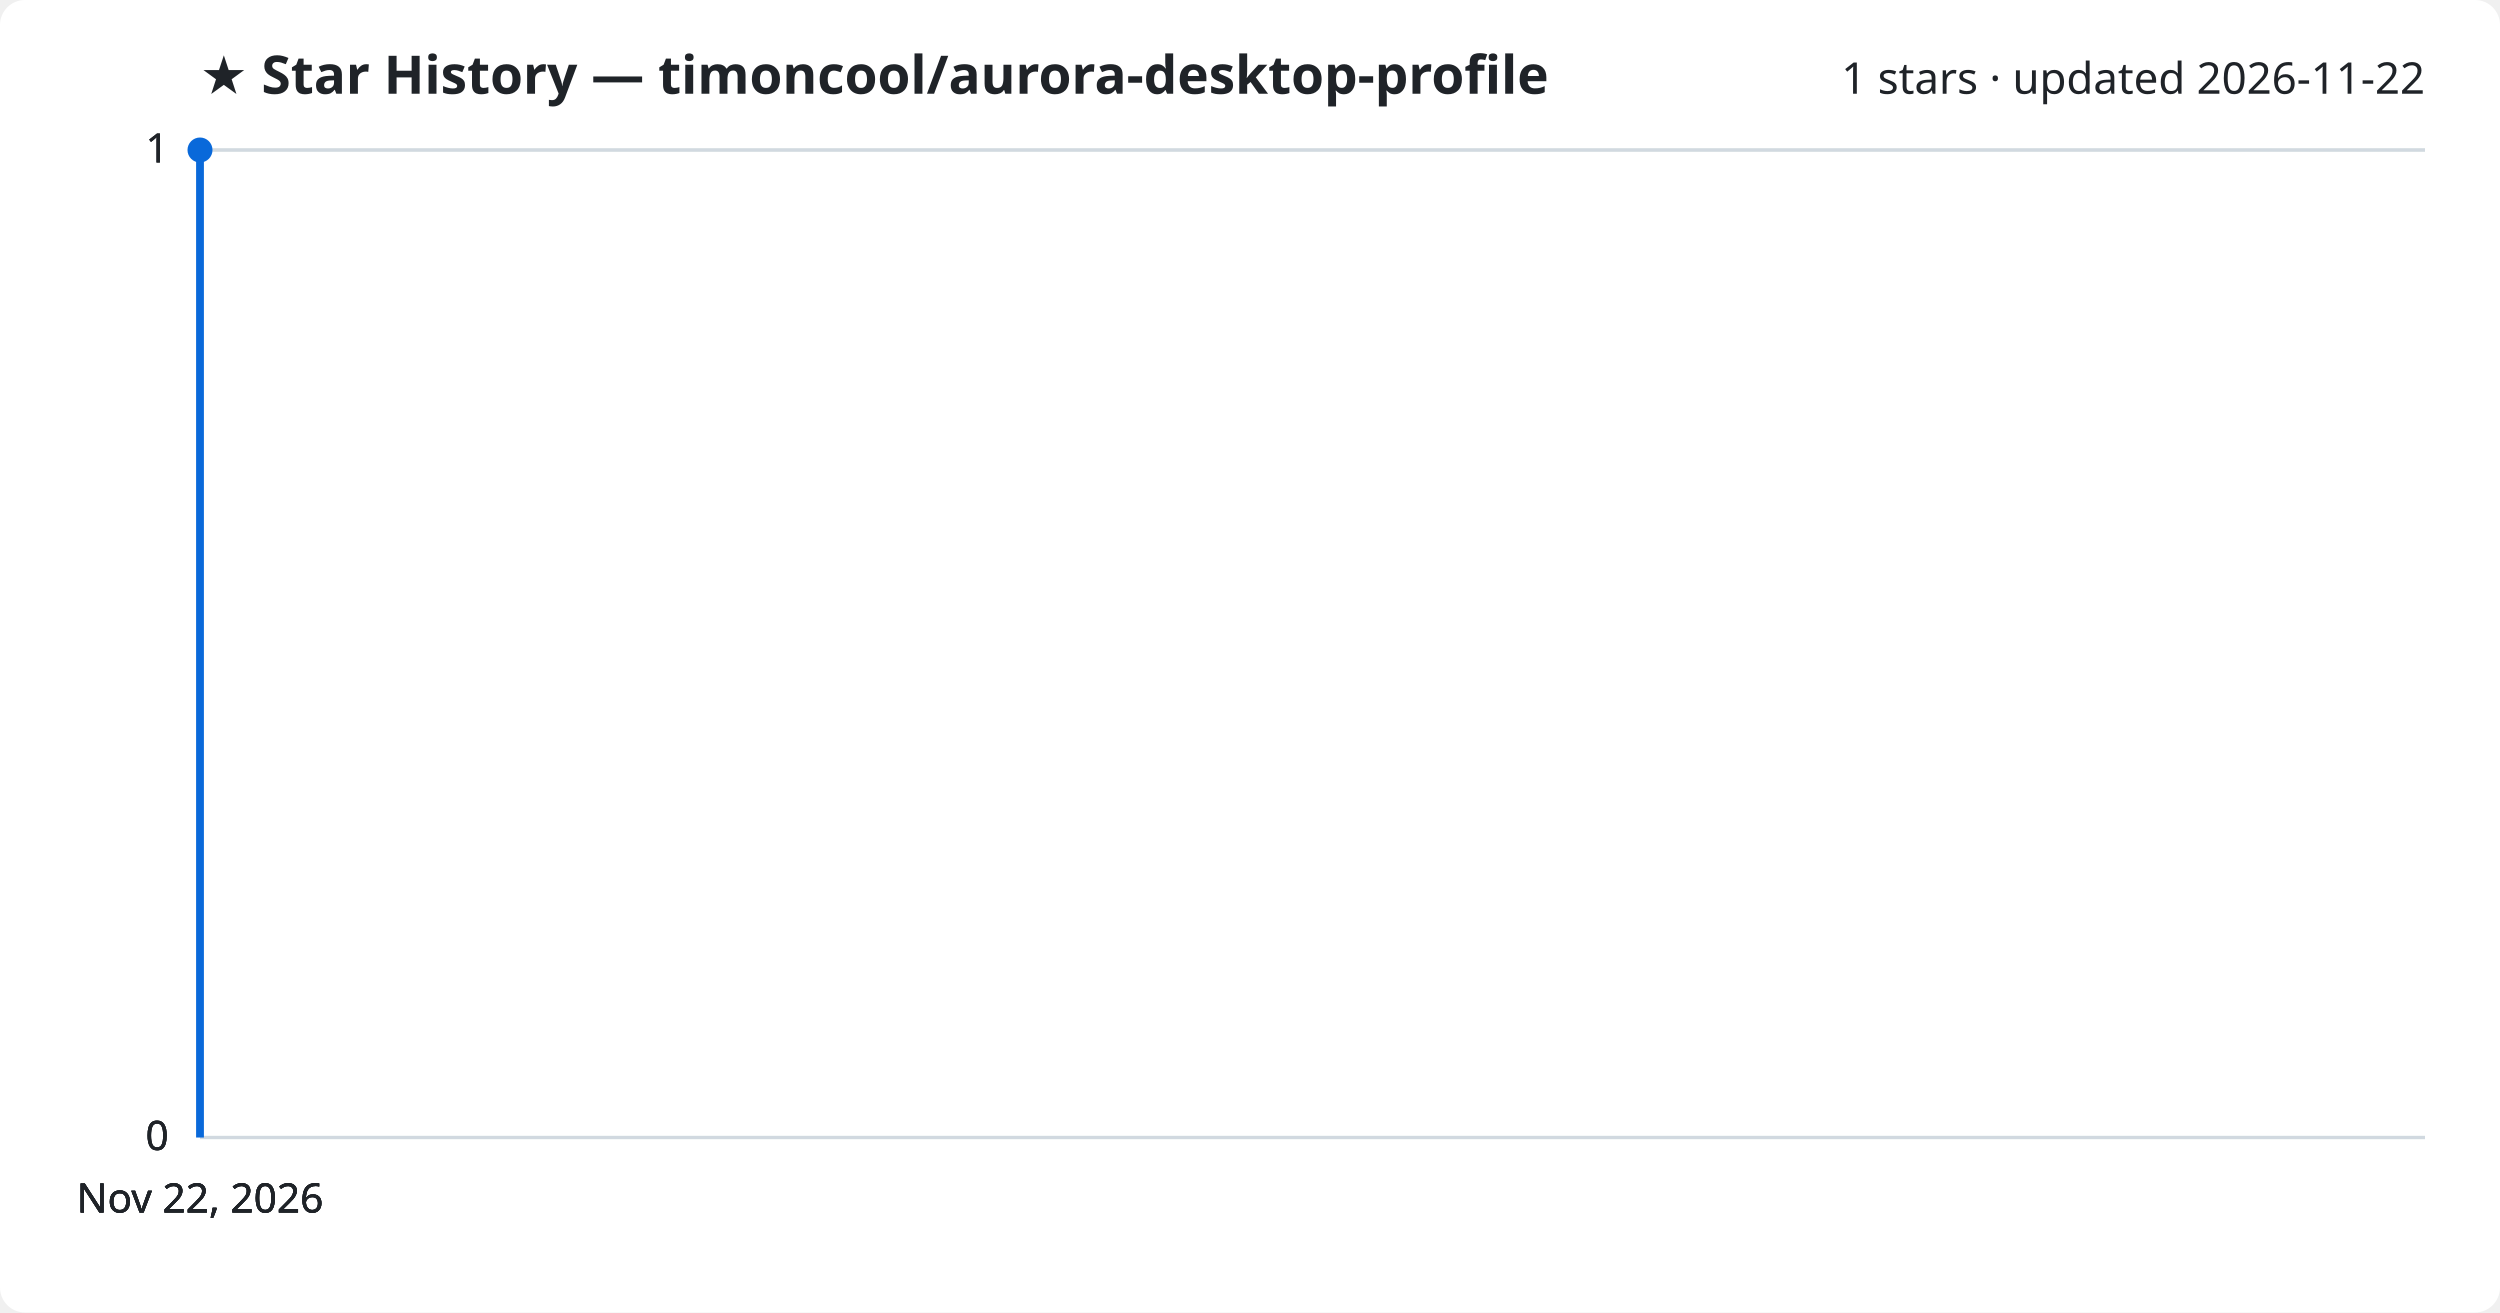
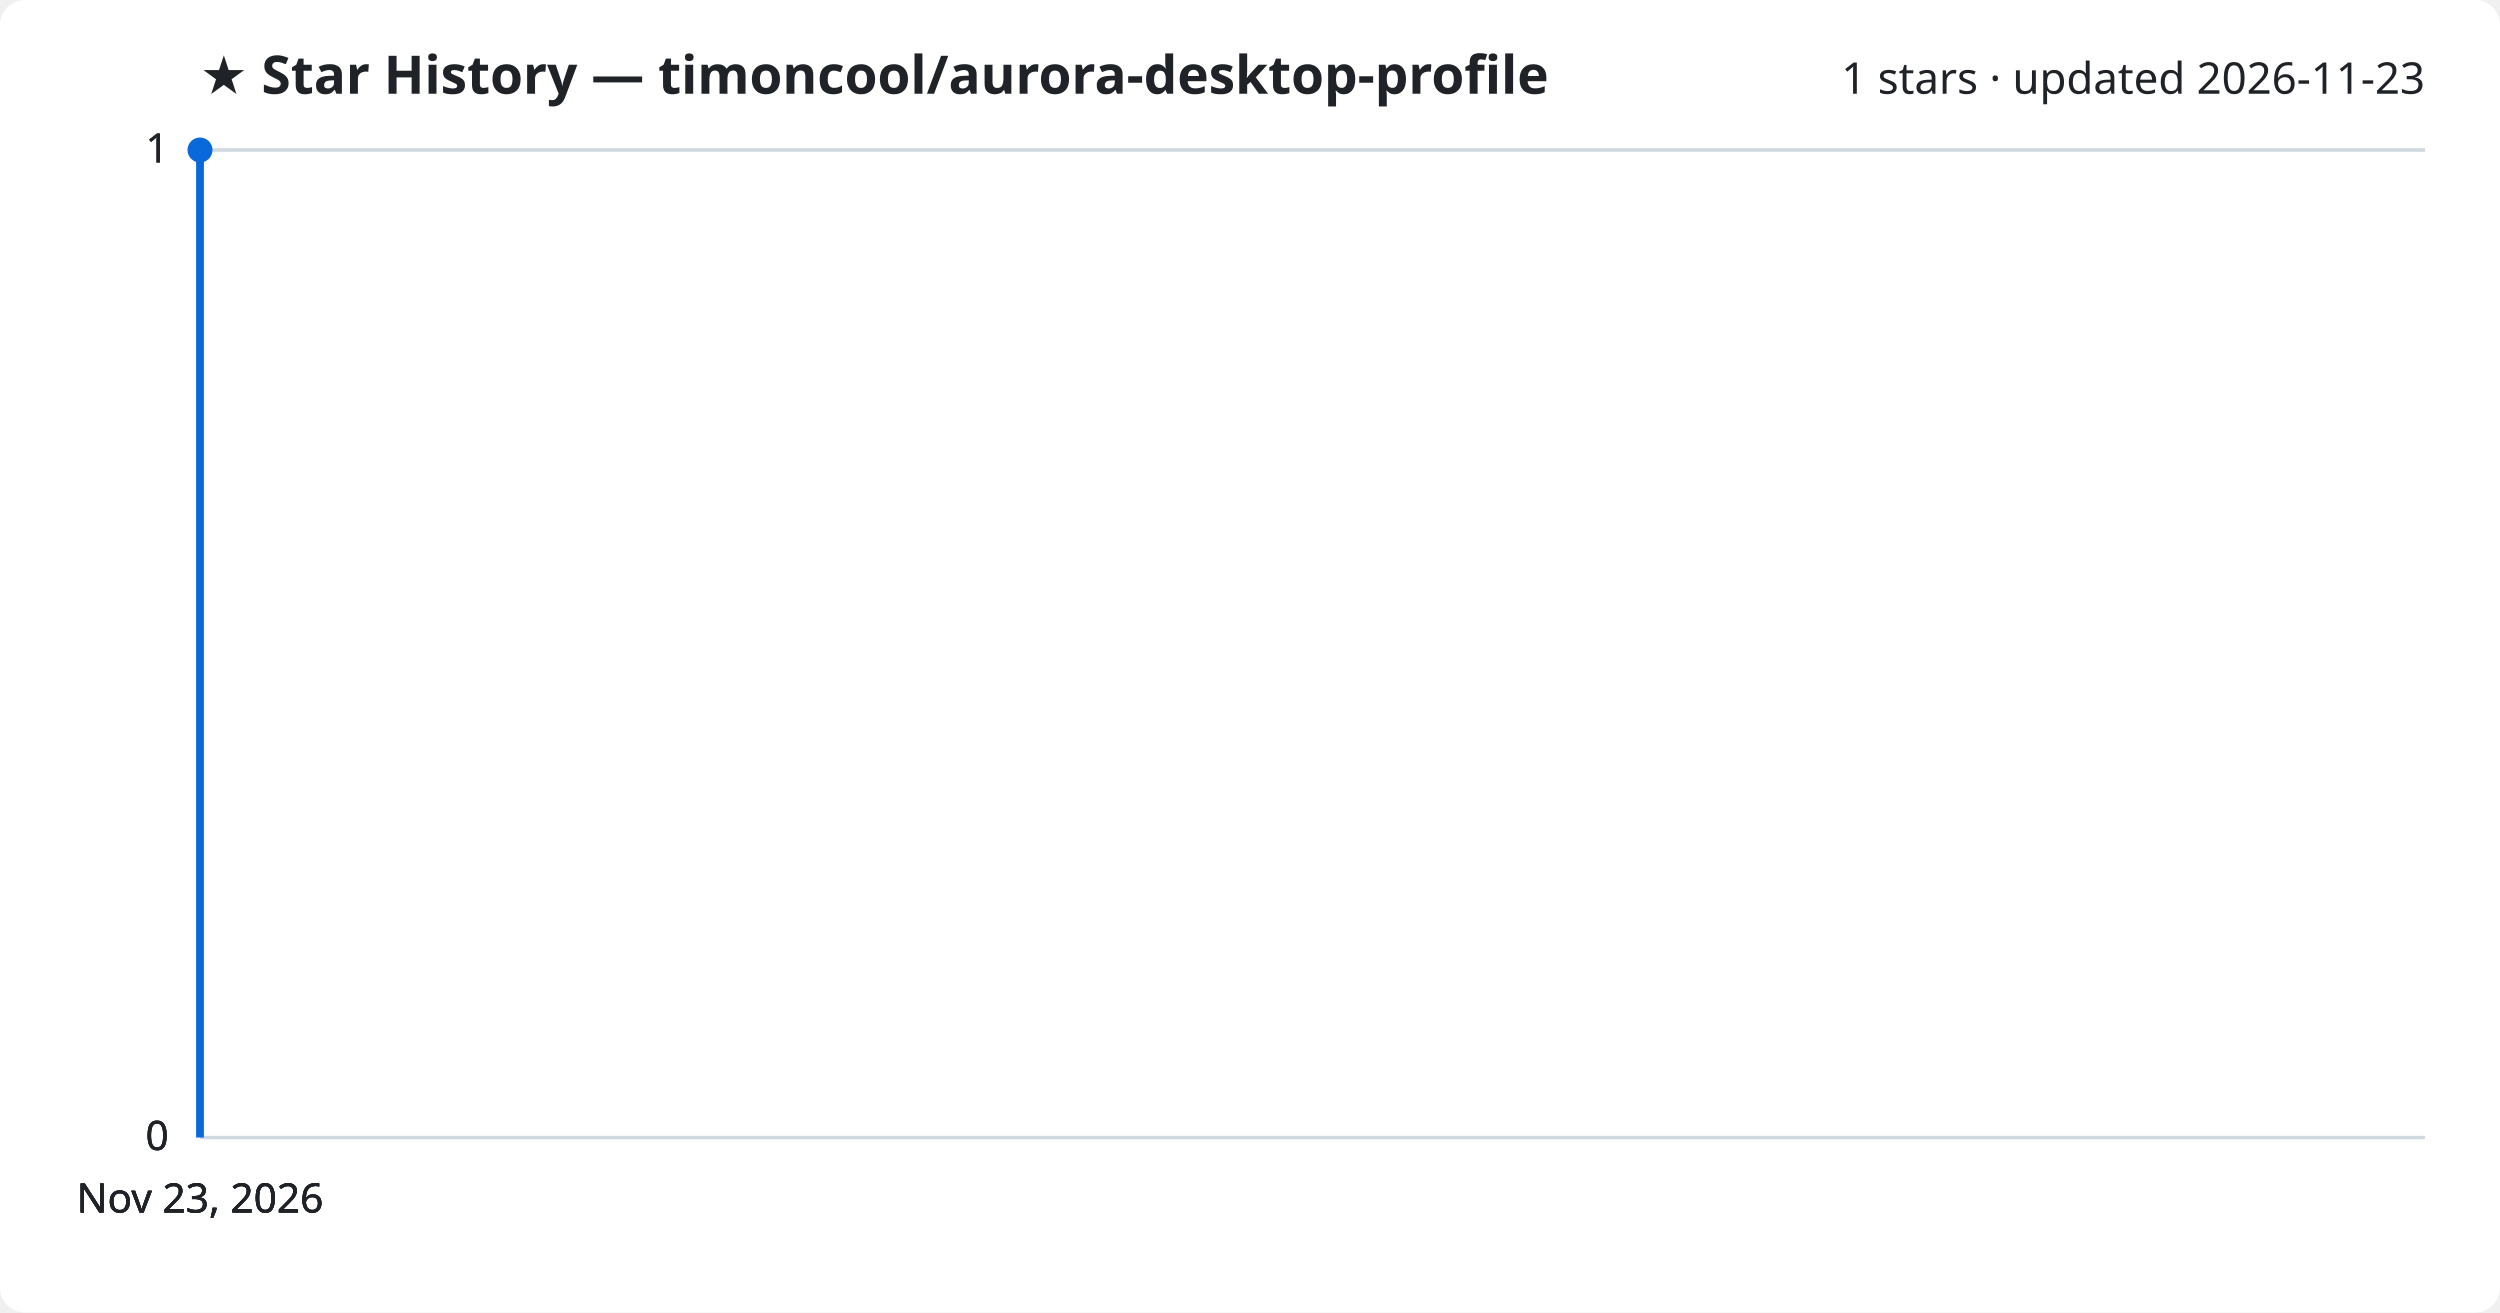
<svg xmlns="http://www.w3.org/2000/svg" viewBox="0 0 800 420" font-family="Segoe UI, sans-serif">
  <rect width="800" height="420" fill="#ffffff" rx="8" />
  <text x="64" y="30" fill="#1f2328" font-size="17" font-weight="700">★ Star History — timoncool/aurora-desktop-profile</text>
-   <text x="776" y="30" fill="#1f2328" font-size="14" text-anchor="end">1 stars · updated 2026-11-22</text>
+   <text x="776" y="30" fill="#1f2328" font-size="14" text-anchor="end">1 stars · updated 2026-11-23</text>
  <line x1="64" y1="364.0" x2="776" y2="364.0" stroke="#d1d9e0" stroke-width="1" />
  <text x="54" y="368.0" fill="#1f2328" font-size="13" text-anchor="end">0</text>
  <line x1="64" y1="364.0" x2="776" y2="364.0" stroke="#d1d9e0" stroke-width="1" />
  <text x="54" y="368.0" fill="#1f2328" font-size="13" text-anchor="end">0</text>
  <line x1="64" y1="364.0" x2="776" y2="364.0" stroke="#d1d9e0" stroke-width="1" />
  <text x="54" y="368.0" fill="#1f2328" font-size="13" text-anchor="end">0</text>
  <line x1="64" y1="48.0" x2="776" y2="48.0" stroke="#d1d9e0" stroke-width="1" />
  <text x="54" y="52.0" fill="#1f2328" font-size="13" text-anchor="end">1</text>
  <line x1="64" y1="48.0" x2="776" y2="48.0" stroke="#d1d9e0" stroke-width="1" />
  <text x="54" y="52.0" fill="#1f2328" font-size="13" text-anchor="end">1</text>
  <path d="M64.0,364.0 L64.0,48.0 L64.0,48.0" fill="none" stroke="#0969da" stroke-width="2.5" stroke-linejoin="round" />
  <circle cx="64.0" cy="48.0" r="4" fill="#0969da" />
-   <text x="64.0" y="388" fill="#1f2328" font-size="13" text-anchor="middle">Nov 22, 2026</text>
-   <text x="64.0" y="388" fill="#1f2328" font-size="13" text-anchor="middle">Nov 22, 2026</text>
-   <text x="64.0" y="388" fill="#1f2328" font-size="13" text-anchor="middle">Nov 22, 2026</text>
-   <text x="64.0" y="388" fill="#1f2328" font-size="13" text-anchor="middle">Nov 22, 2026</text>
+   <text x="64.0" y="388" fill="#1f2328" font-size="13" text-anchor="middle">Nov 23, 2026</text>
+   <text x="64.0" y="388" fill="#1f2328" font-size="13" text-anchor="middle">Nov 23, 2026</text>
+   <text x="64.0" y="388" fill="#1f2328" font-size="13" text-anchor="middle">Nov 23, 2026</text>
+   <text x="64.0" y="388" fill="#1f2328" font-size="13" text-anchor="middle">Nov 23, 2026</text>
</svg>
